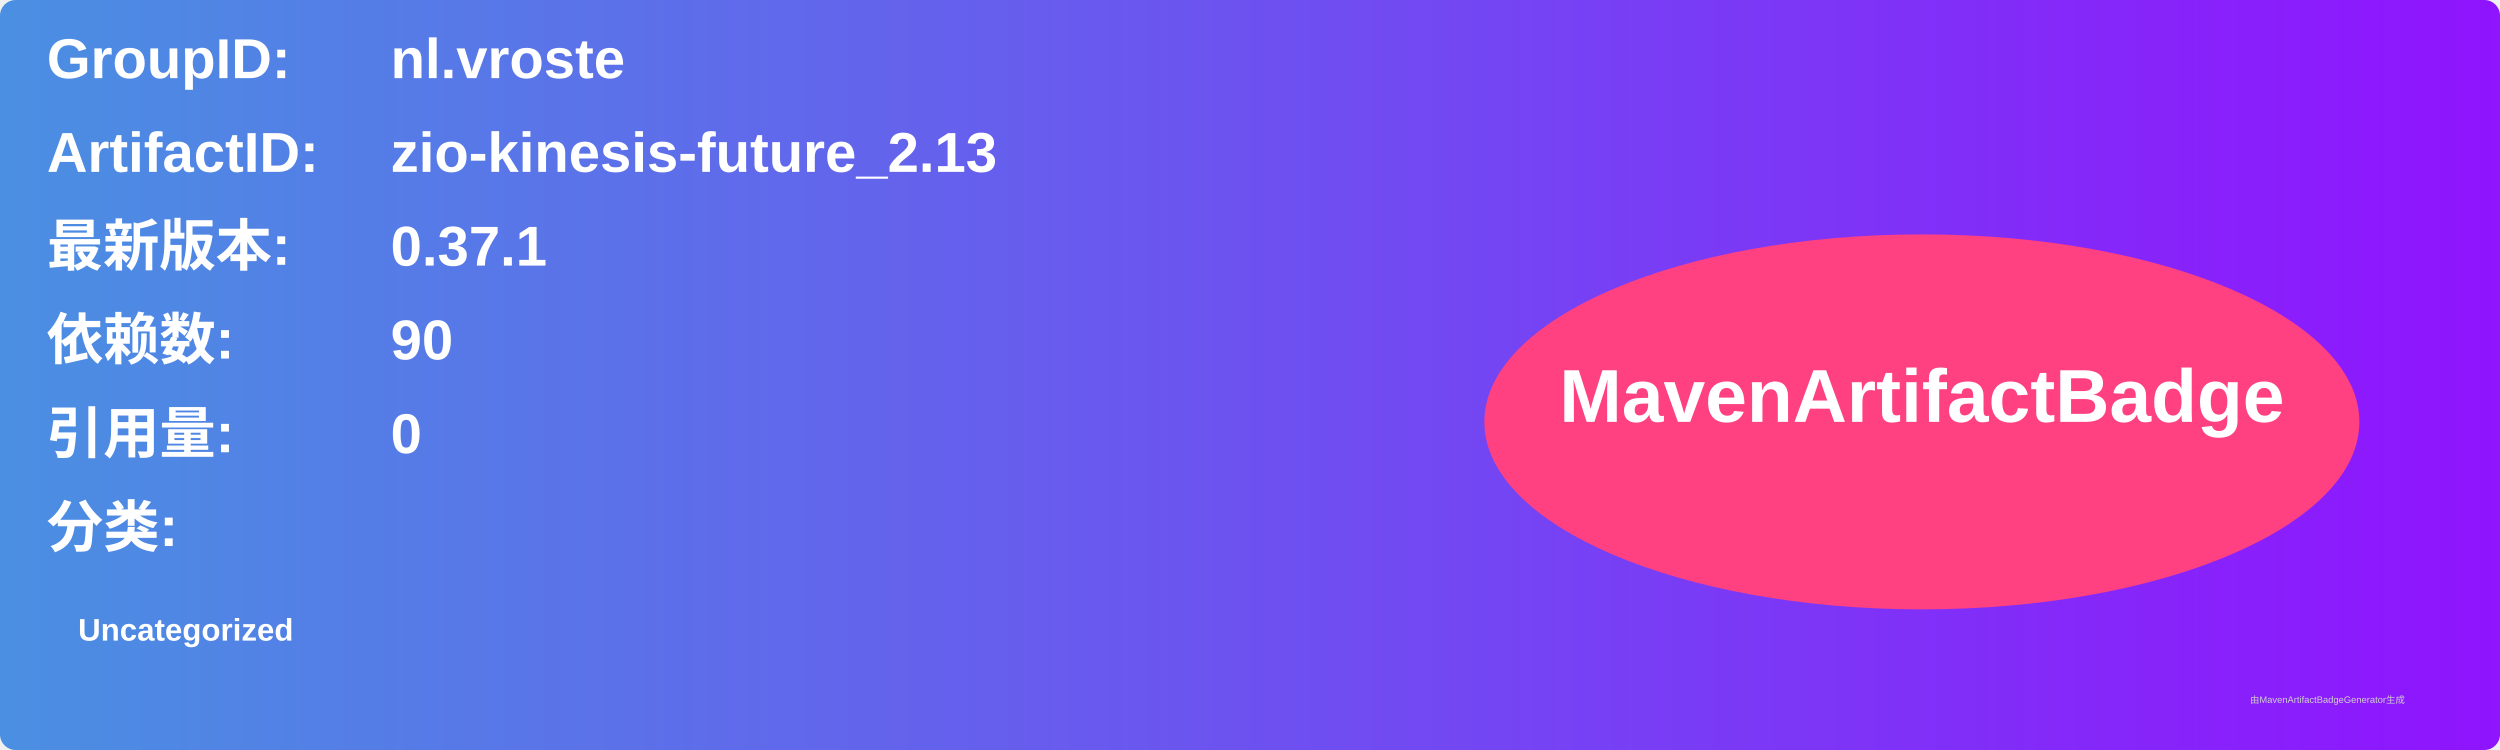
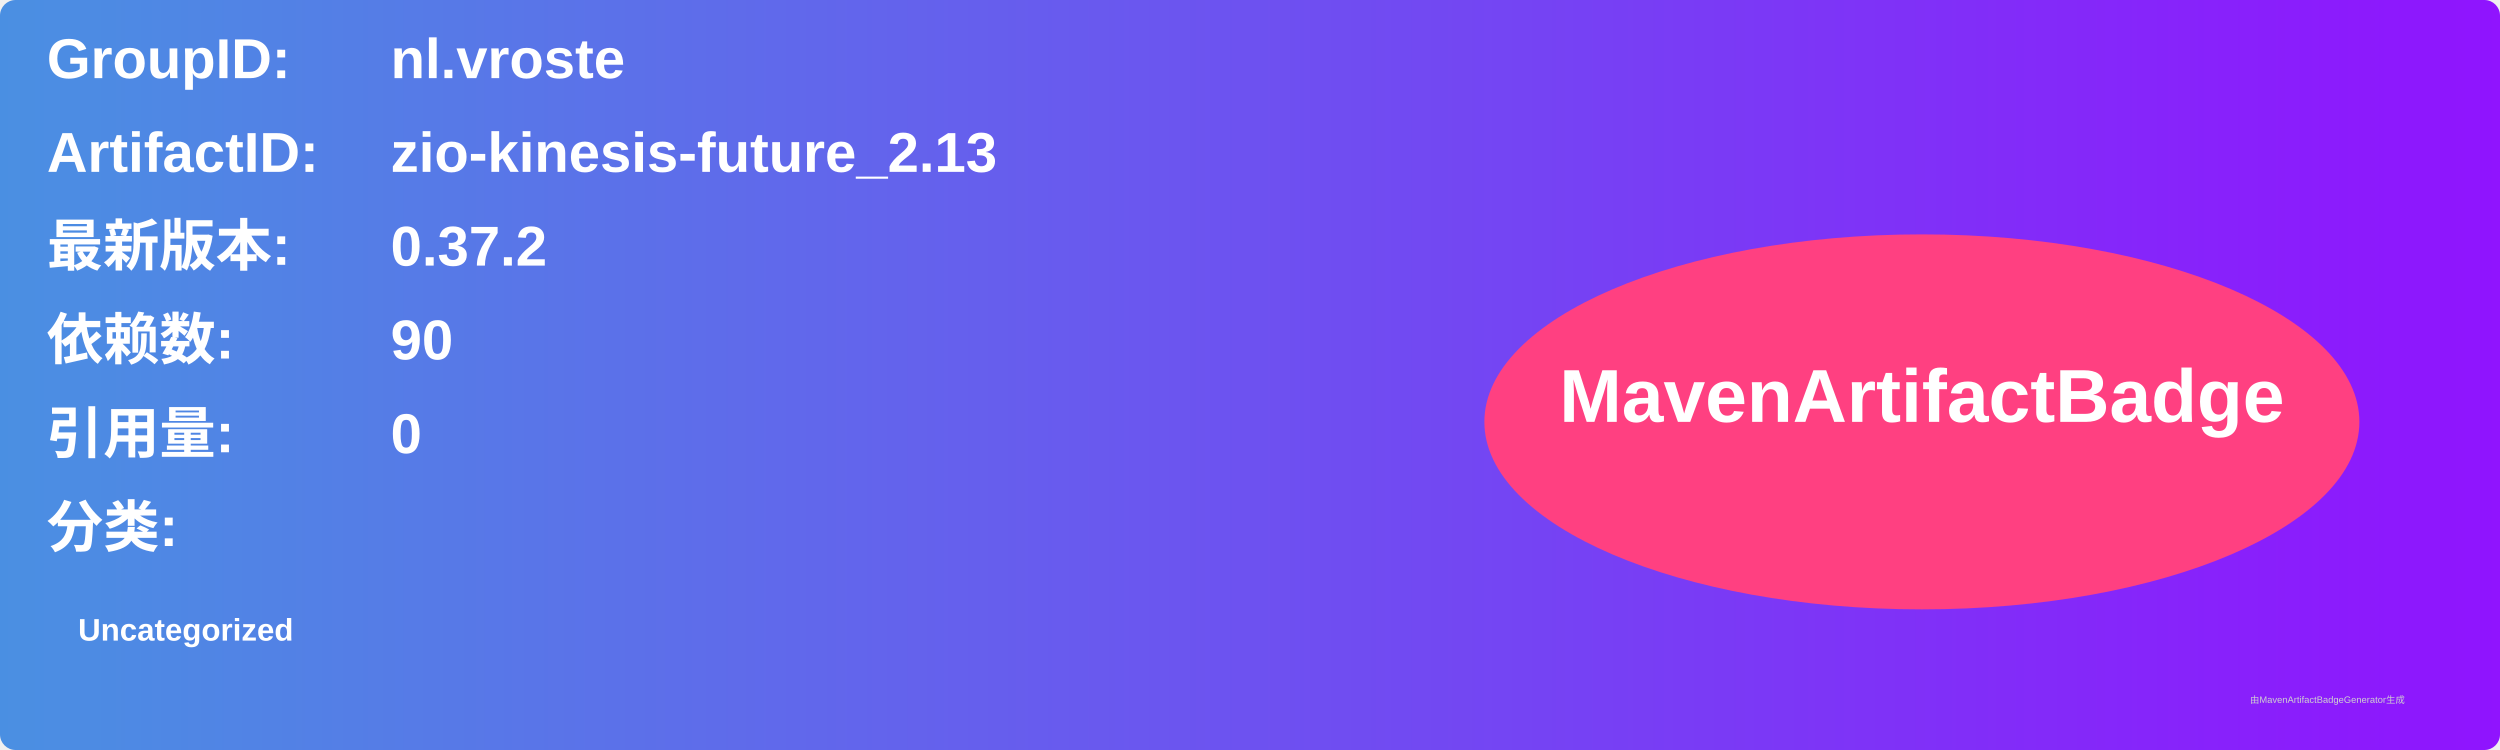
<svg xmlns="http://www.w3.org/2000/svg" width="800" height="240" viewBox="0 0 800 240">
  <linearGradient id="grad" x1="0%" y1="0%" x2="100%" y2="0%">
    <stop offset="0%" stop-color="#4a90e2" />
    <stop offset="100%" stop-color="#9013fe" />
  </linearGradient>
  <rect width="100%" height="100%" rx="5" ry="5" fill="url(#grad)" />
  <g transform="translate(15, 15)">
    <text x="0" y="10" font-family="Arial" font-size="18" fill="white" font-weight="bold" width="260">GroupID:</text>
    <text x="110" y="10" font-family="Arial" font-size="18" fill="white" font-weight="bold" width="460">nl.vroste</text>
    <text x="0" y="40" font-family="Arial" font-size="18" fill="white" font-weight="bold" width="260">ArtifactID:</text>
    <text x="110" y="40" font-family="Arial" font-size="18" fill="white" font-weight="bold" width="460">zio-kinesis-future_2.13</text>
    <text x="0" y="70" font-family="Arial" font-size="18" fill="white" font-weight="bold">最新版本:</text>
    <text x="110" y="70" font-family="Arial" font-size="18" fill="white" font-weight="bold">
-       <tspan font-weight="bold">0.37.1</tspan>
+       <tspan font-weight="bold">0.37.2</tspan>
    </text>
    <text x="0" y="100" font-family="Arial" font-size="18" fill="white" font-weight="bold">依赖数: </text>
    <text x="110" y="100" font-family="Arial" font-size="18" fill="white">
      <tspan font-weight="bold">90</tspan>
    </text>
    <text x="0" y="130" font-family="Arial" font-size="18" fill="white" font-weight="bold">引用量: </text>
    <text x="110" y="130" font-family="Arial" font-size="18" fill="white">
      <tspan font-weight="bold">0</tspan>
    </text>
    <text x="0" y="160" font-family="Arial" font-size="18" fill="white" font-weight="bold">分类:</text>
    <text x="10" y="190" font-family="Arial" font-size="10" fill="white">
      <tspan font-weight="bold">Uncategorized</tspan>
    </text>
    <ellipse cx="600" cy="120" rx="140" ry="60" fill="#ff4081" />
    <text x="600" y="120" text-anchor="middle" font-family="Arial" font-size="24" fill="white" font-weight="bold">MavenArtifactBadge</text>
  </g>
  <text x="720" y="225" font-family="Arial" font-size="3" fill="#d0d0d0">由MavenArtifactBadgeGenerator生成</text>
</svg>
